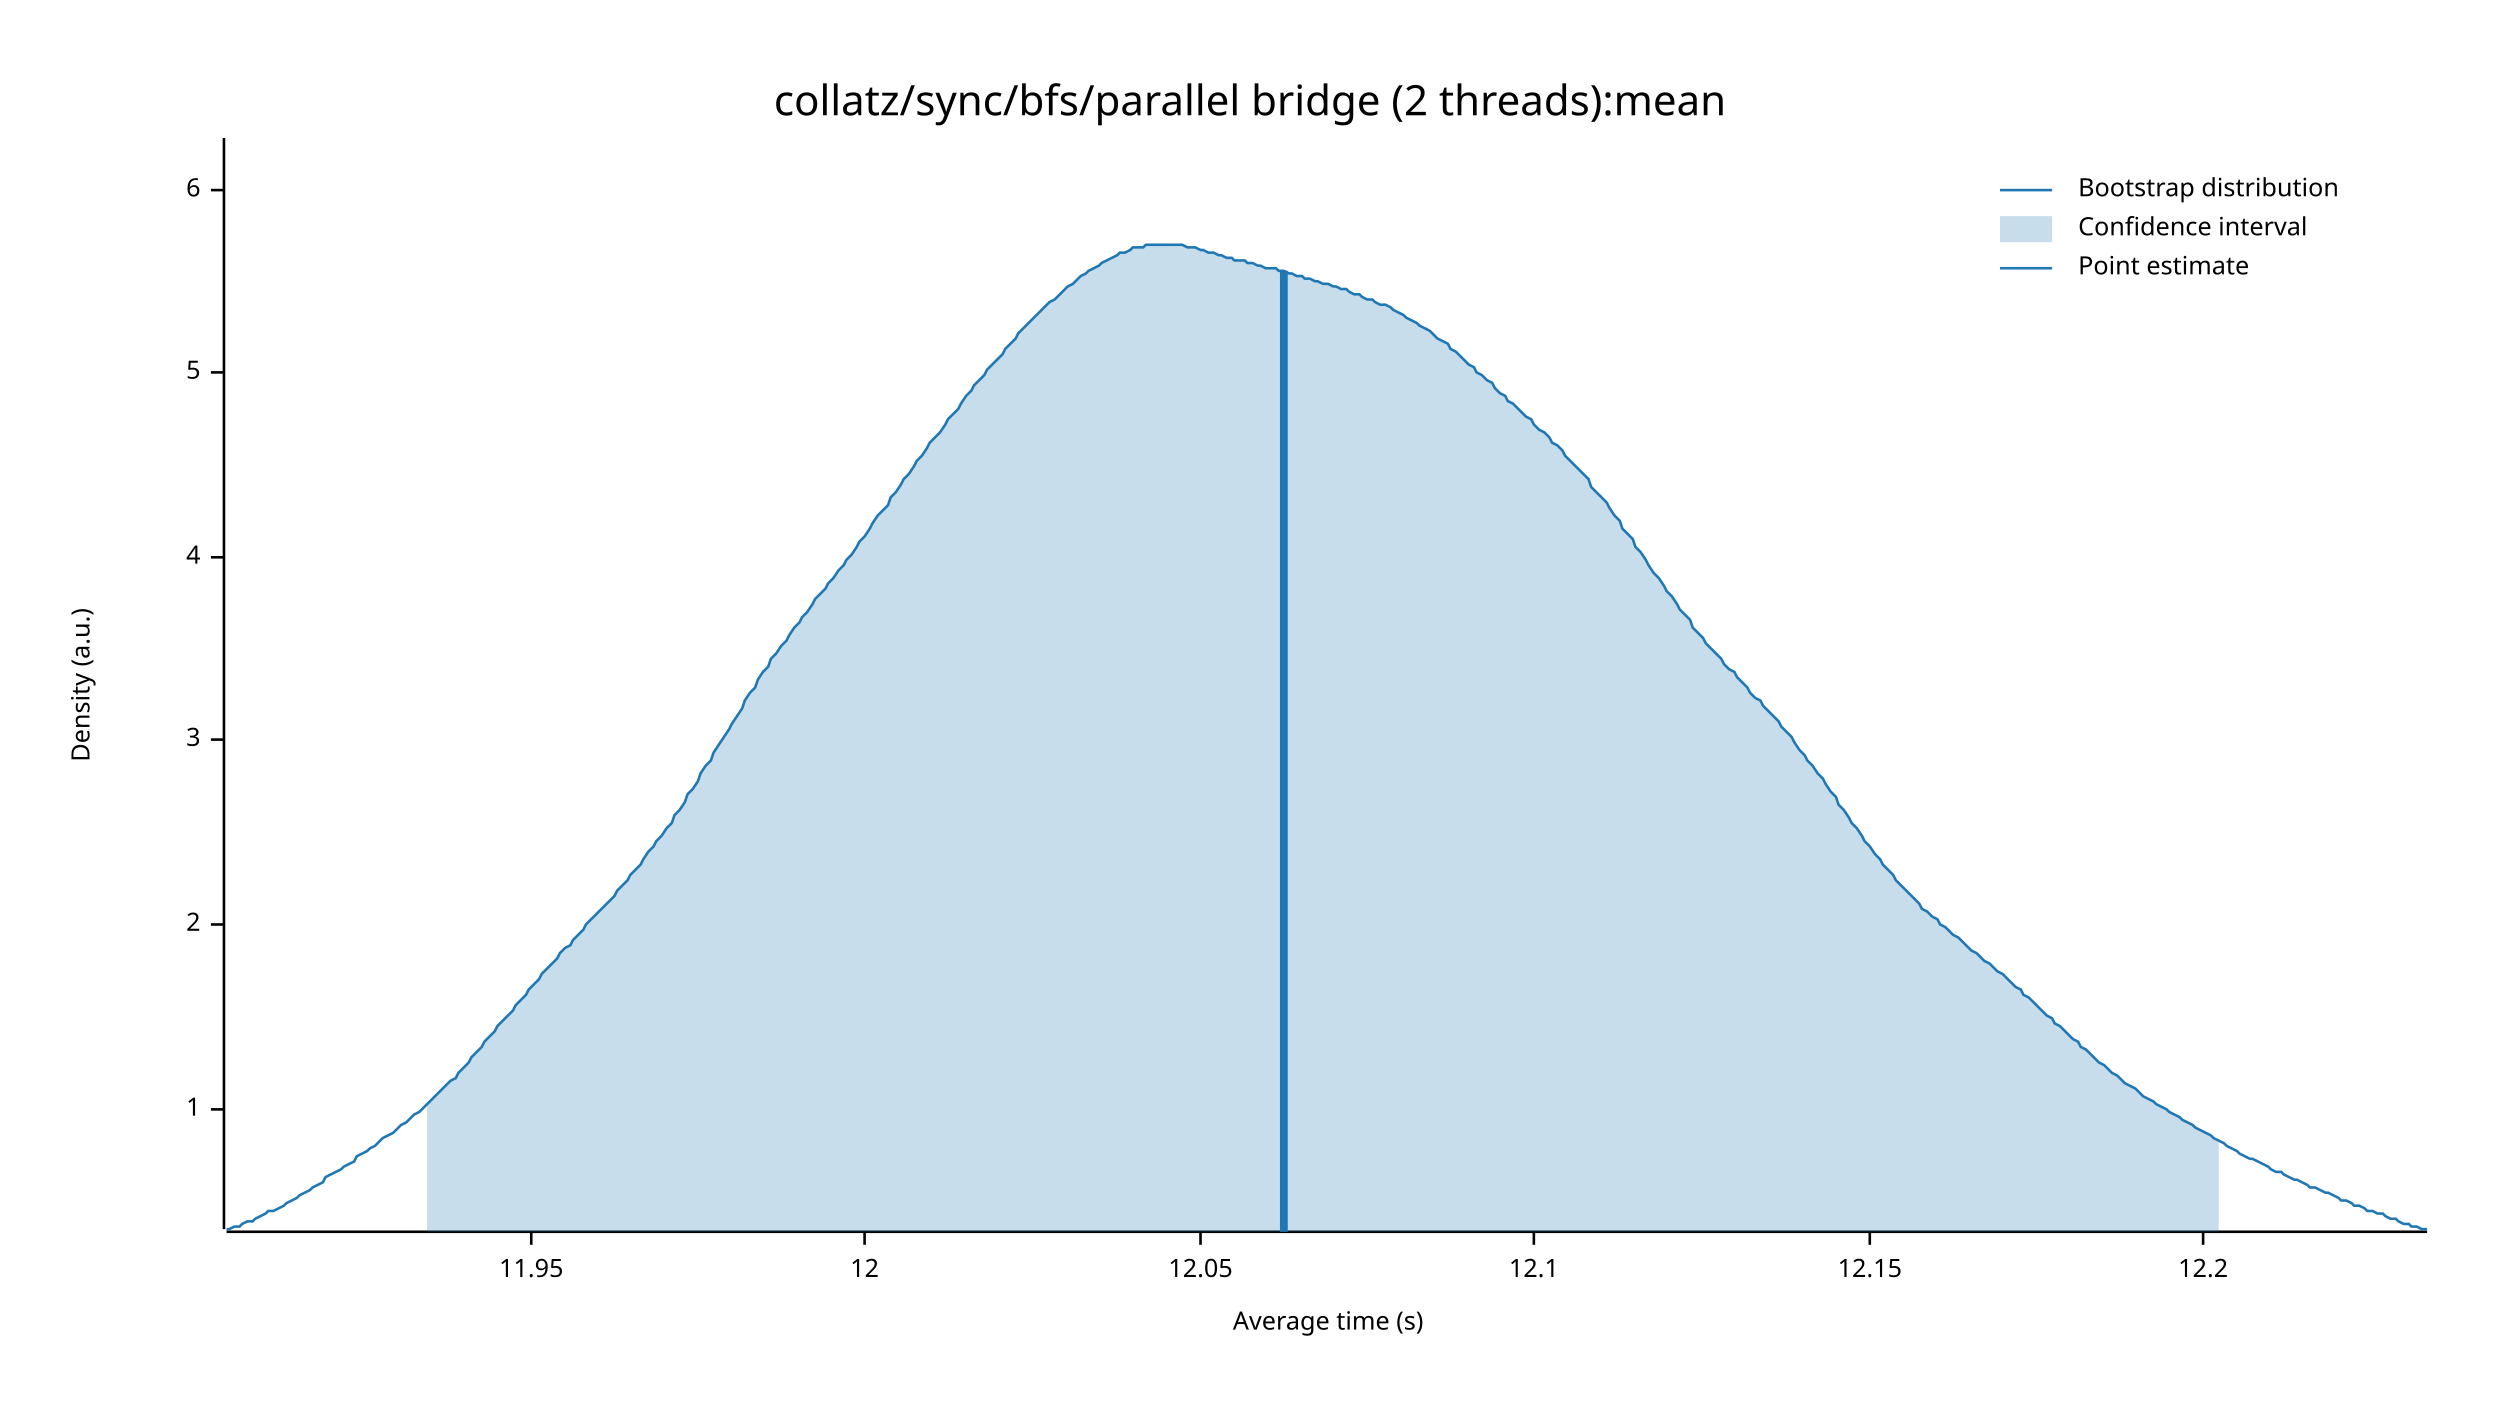
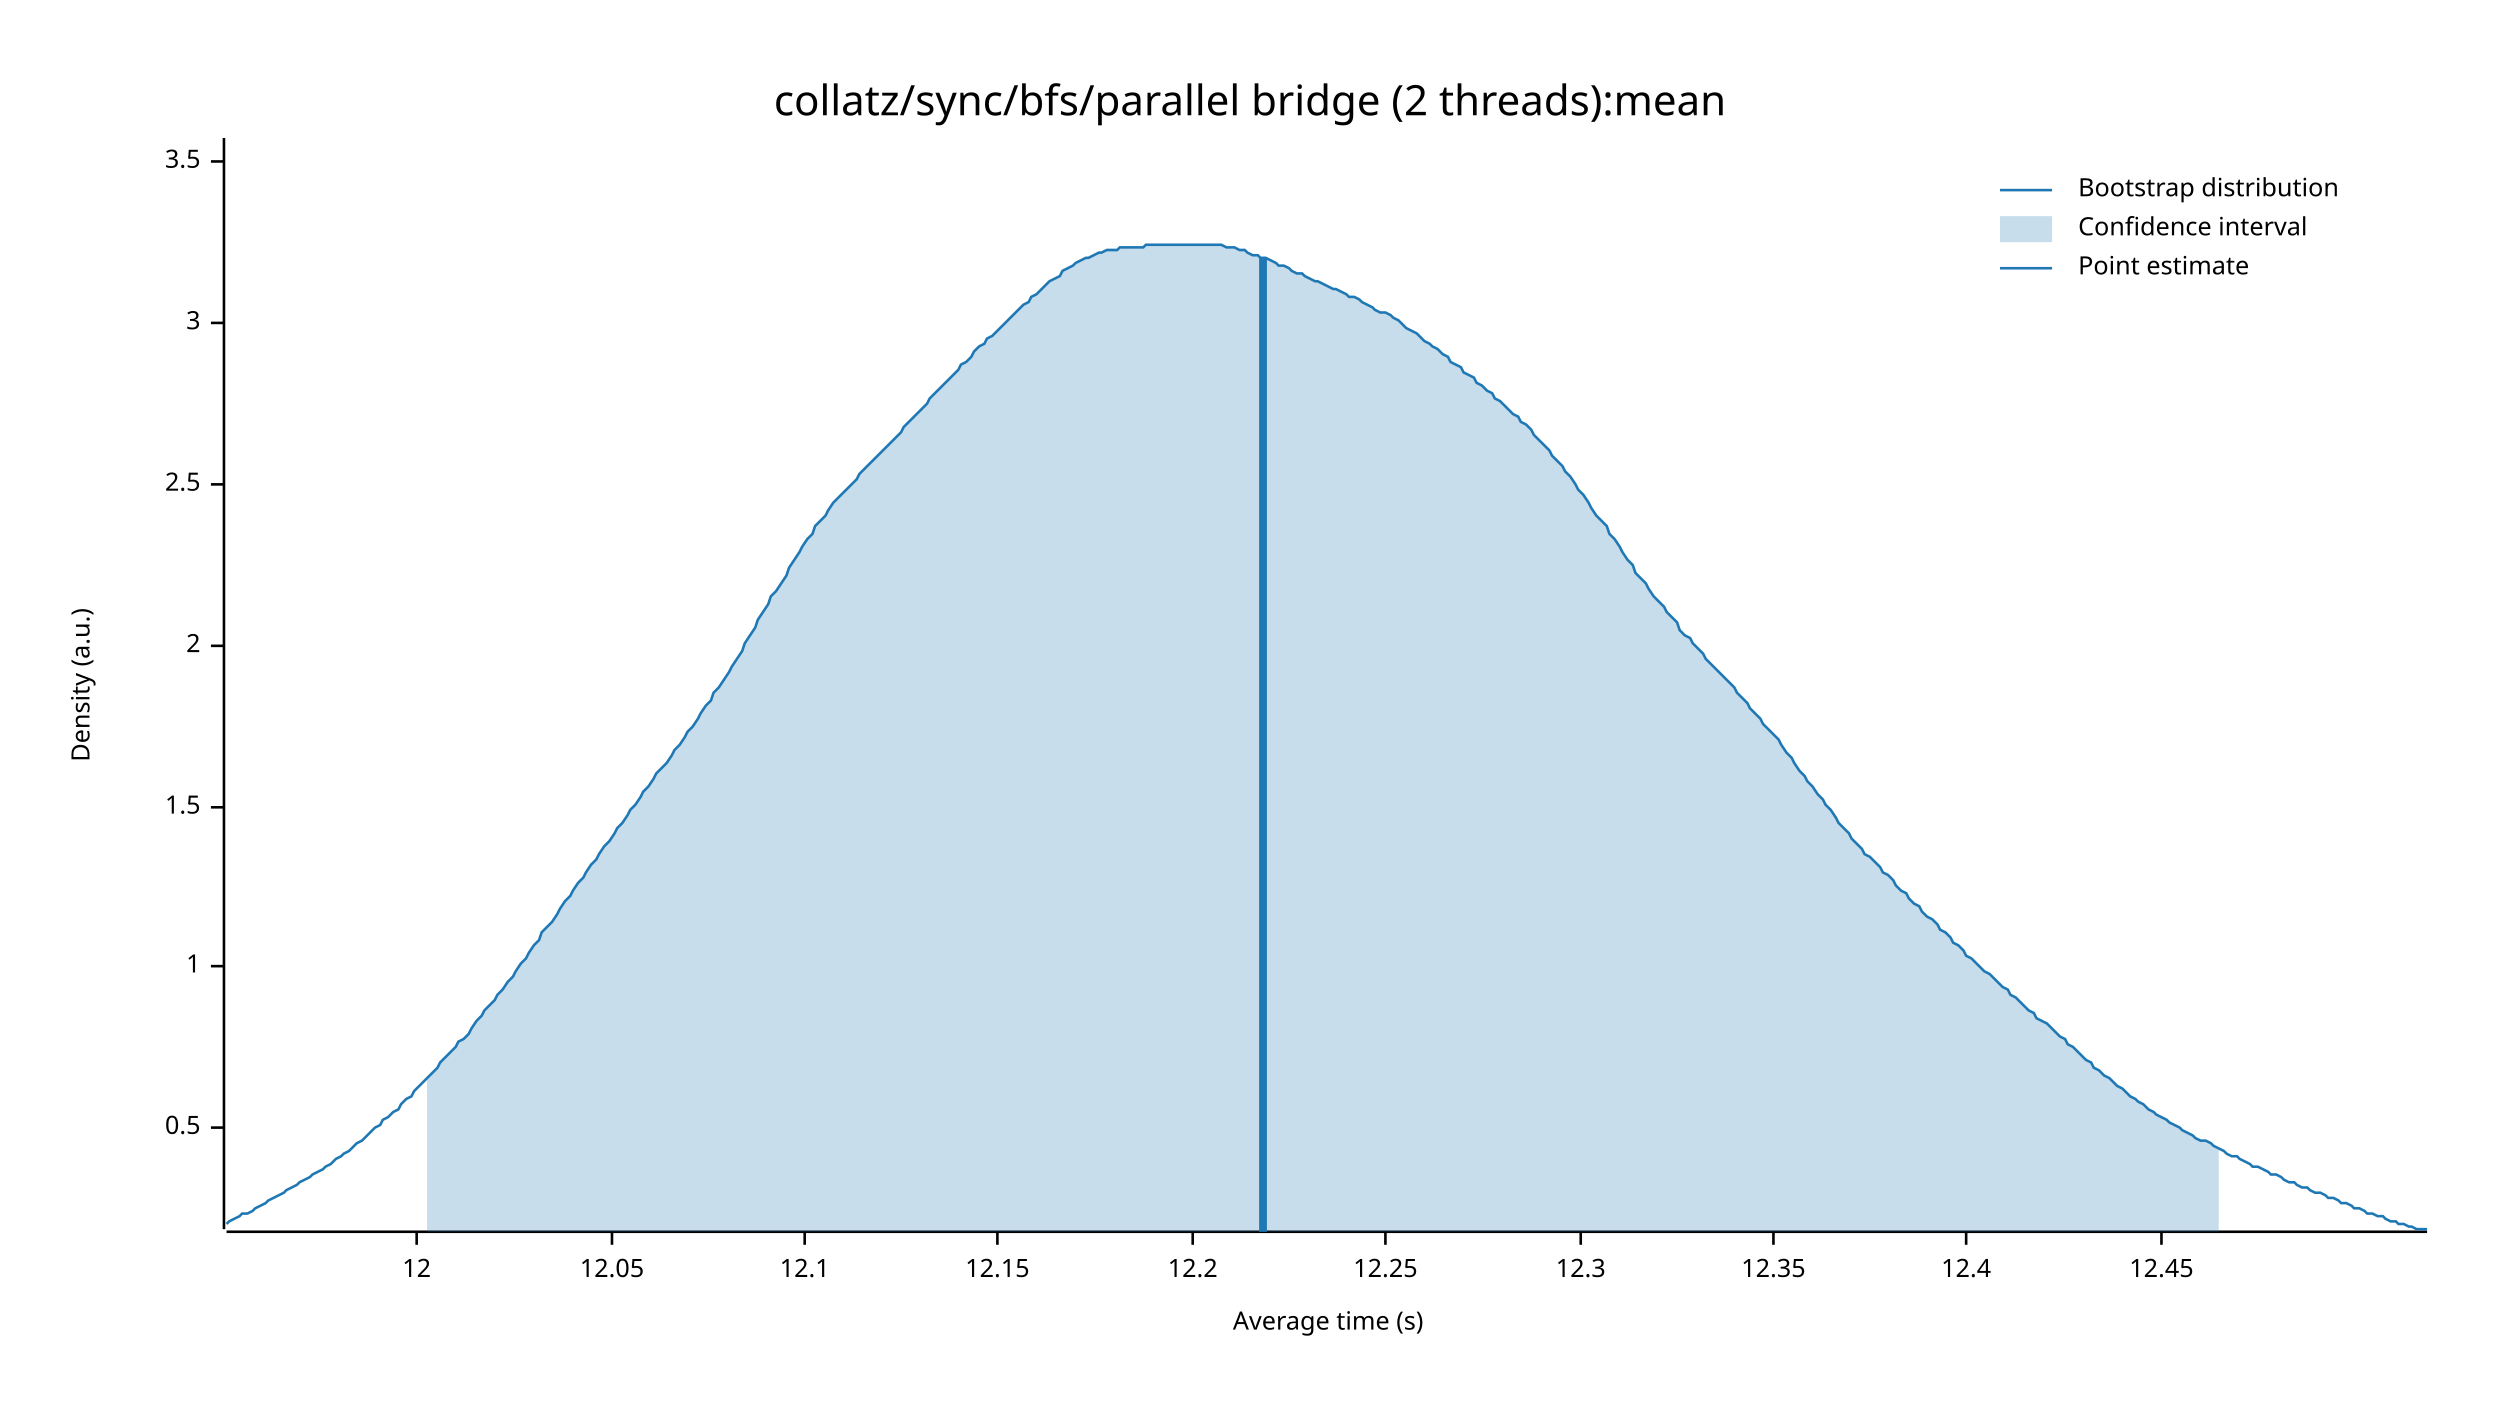
<svg xmlns="http://www.w3.org/2000/svg" width="960" height="540" viewBox="0 0 960 540">
  <text x="480" y="32" dy="0.76em" text-anchor="middle" font-family="sans-serif" font-size="16.129" opacity="1" fill="#000000">
collatz/sync/bfs/parallel bridge (2 threads):mean
</text>
  <text x="27" y="263" dy="0.76em" text-anchor="middle" font-family="sans-serif" font-size="9.677" opacity="1" fill="#000000" transform="rotate(270, 27, 263)">
Density (a.u.)
</text>
  <text x="510" y="513" dy="-0.5ex" text-anchor="middle" font-family="sans-serif" font-size="9.677" opacity="1" fill="#000000">
Average time (s)
</text>
  <polyline fill="none" opacity="1" stroke="#000000" stroke-width="1" points="86,53 86,472 " />
-   <text x="77" y="426" dy="0.5ex" text-anchor="end" font-family="sans-serif" font-size="9.677" opacity="1" fill="#000000">
+   <text x="77" y="433" dy="0.5ex" text-anchor="end" font-family="sans-serif" font-size="9.677" opacity="1" fill="#000000">
+ 0.5
+ </text>
+   <polyline fill="none" opacity="1" stroke="#000000" stroke-width="1" points="81,433 86,433 " />
+   <text x="77" y="371" dy="0.5ex" text-anchor="end" font-family="sans-serif" font-size="9.677" opacity="1" fill="#000000">
1
</text>
-   <polyline fill="none" opacity="1" stroke="#000000" stroke-width="1" points="81,426 86,426 " />
-   <text x="77" y="355" dy="0.5ex" text-anchor="end" font-family="sans-serif" font-size="9.677" opacity="1" fill="#000000">
+   <polyline fill="none" opacity="1" stroke="#000000" stroke-width="1" points="81,371 86,371 " />
+   <text x="77" y="310" dy="0.5ex" text-anchor="end" font-family="sans-serif" font-size="9.677" opacity="1" fill="#000000">
+ 1.5
+ </text>
+   <polyline fill="none" opacity="1" stroke="#000000" stroke-width="1" points="81,310 86,310 " />
+   <text x="77" y="248" dy="0.5ex" text-anchor="end" font-family="sans-serif" font-size="9.677" opacity="1" fill="#000000">
2
</text>
-   <polyline fill="none" opacity="1" stroke="#000000" stroke-width="1" points="81,355 86,355 " />
-   <text x="77" y="284" dy="0.5ex" text-anchor="end" font-family="sans-serif" font-size="9.677" opacity="1" fill="#000000">
+   <polyline fill="none" opacity="1" stroke="#000000" stroke-width="1" points="81,248 86,248 " />
+   <text x="77" y="186" dy="0.5ex" text-anchor="end" font-family="sans-serif" font-size="9.677" opacity="1" fill="#000000">
+ 2.5
+ </text>
+   <polyline fill="none" opacity="1" stroke="#000000" stroke-width="1" points="81,186 86,186 " />
+   <text x="77" y="124" dy="0.5ex" text-anchor="end" font-family="sans-serif" font-size="9.677" opacity="1" fill="#000000">
3
</text>
-   <polyline fill="none" opacity="1" stroke="#000000" stroke-width="1" points="81,284 86,284 " />
-   <text x="77" y="214" dy="0.5ex" text-anchor="end" font-family="sans-serif" font-size="9.677" opacity="1" fill="#000000">
- 4
+   <polyline fill="none" opacity="1" stroke="#000000" stroke-width="1" points="81,124 86,124 " />
+   <text x="77" y="62" dy="0.5ex" text-anchor="end" font-family="sans-serif" font-size="9.677" opacity="1" fill="#000000">
+ 3.5
</text>
-   <polyline fill="none" opacity="1" stroke="#000000" stroke-width="1" points="81,214 86,214 " />
-   <text x="77" y="143" dy="0.5ex" text-anchor="end" font-family="sans-serif" font-size="9.677" opacity="1" fill="#000000">
- 5
- </text>
-   <polyline fill="none" opacity="1" stroke="#000000" stroke-width="1" points="81,143 86,143 " />
-   <text x="77" y="73" dy="0.5ex" text-anchor="end" font-family="sans-serif" font-size="9.677" opacity="1" fill="#000000">
- 6
- </text>
-   <polyline fill="none" opacity="1" stroke="#000000" stroke-width="1" points="81,73 86,73 " />
+   <polyline fill="none" opacity="1" stroke="#000000" stroke-width="1" points="81,62 86,62 " />
  <polyline fill="none" opacity="1" stroke="#000000" stroke-width="1" points="87,473 932,473 " />
-   <text x="204" y="483" dy="0.76em" text-anchor="middle" font-family="sans-serif" font-size="9.677" opacity="1" fill="#000000">
- 11.95
- </text>
-   <polyline fill="none" opacity="1" stroke="#000000" stroke-width="1" points="204,473 204,478 " />
-   <text x="332" y="483" dy="0.76em" text-anchor="middle" font-family="sans-serif" font-size="9.677" opacity="1" fill="#000000">
+   <text x="160" y="483" dy="0.76em" text-anchor="middle" font-family="sans-serif" font-size="9.677" opacity="1" fill="#000000">
12
</text>
-   <polyline fill="none" opacity="1" stroke="#000000" stroke-width="1" points="332,473 332,478 " />
-   <text x="461" y="483" dy="0.76em" text-anchor="middle" font-family="sans-serif" font-size="9.677" opacity="1" fill="#000000">
+   <polyline fill="none" opacity="1" stroke="#000000" stroke-width="1" points="160,473 160,478 " />
+   <text x="235" y="483" dy="0.76em" text-anchor="middle" font-family="sans-serif" font-size="9.677" opacity="1" fill="#000000">
12.05
</text>
-   <polyline fill="none" opacity="1" stroke="#000000" stroke-width="1" points="461,473 461,478 " />
-   <text x="589" y="483" dy="0.76em" text-anchor="middle" font-family="sans-serif" font-size="9.677" opacity="1" fill="#000000">
+   <polyline fill="none" opacity="1" stroke="#000000" stroke-width="1" points="235,473 235,478 " />
+   <text x="309" y="483" dy="0.76em" text-anchor="middle" font-family="sans-serif" font-size="9.677" opacity="1" fill="#000000">
12.1
</text>
-   <polyline fill="none" opacity="1" stroke="#000000" stroke-width="1" points="589,473 589,478 " />
-   <text x="718" y="483" dy="0.76em" text-anchor="middle" font-family="sans-serif" font-size="9.677" opacity="1" fill="#000000">
+   <polyline fill="none" opacity="1" stroke="#000000" stroke-width="1" points="309,473 309,478 " />
+   <text x="383" y="483" dy="0.76em" text-anchor="middle" font-family="sans-serif" font-size="9.677" opacity="1" fill="#000000">
12.15
</text>
-   <polyline fill="none" opacity="1" stroke="#000000" stroke-width="1" points="718,473 718,478 " />
-   <text x="846" y="483" dy="0.76em" text-anchor="middle" font-family="sans-serif" font-size="9.677" opacity="1" fill="#000000">
+   <polyline fill="none" opacity="1" stroke="#000000" stroke-width="1" points="383,473 383,478 " />
+   <text x="458" y="483" dy="0.76em" text-anchor="middle" font-family="sans-serif" font-size="9.677" opacity="1" fill="#000000">
12.2
</text>
-   <polyline fill="none" opacity="1" stroke="#000000" stroke-width="1" points="846,473 846,478 " />
-   <polyline fill="none" opacity="1" stroke="#1F78B4" stroke-width="1" points="87,472 88,472 90,471 92,471 93,470 95,469 97,469 98,468 100,467 102,466 103,465 105,465 107,464 109,463 110,462 112,461 114,460 115,459 117,458 119,457 120,456 122,455 124,454 125,452 127,451 129,450 131,449 132,448 134,447 136,446 137,444 139,443 141,442 142,441 144,440 146,438 147,437 149,436 151,435 153,433 154,432 156,431 158,429 159,428 161,427 163,425 164,424 166,422 168,420 169,419 171,417 173,415 175,414 176,412 178,410 180,408 181,406 183,404 185,402 186,400 188,398 190,396 191,394 193,392 195,390 197,388 198,386 200,384 202,382 203,380 205,378 207,376 208,374 210,372 212,370 214,368 215,366 217,364 219,363 220,361 222,359 224,357 225,355 227,353 229,351 230,350 232,348 234,346 236,344 237,342 239,340 241,338 242,336 244,334 246,332 247,330 249,327 251,325 252,323 254,321 256,318 258,316 259,313 261,311 263,308 264,305 266,303 268,300 269,297 271,294 273,292 274,289 276,286 278,283 280,280 281,278 283,275 285,272 286,269 288,266 290,264 291,261 293,258 295,256 296,253 298,251 300,248 302,246 303,244 305,241 307,239 308,237 310,235 312,232 313,230 315,228 317,226 318,224 320,222 322,219 324,217 325,215 327,213 329,210 330,208 332,206 334,203 335,201 337,198 339,196 341,194 342,191 344,189 346,186 347,184 349,182 351,179 352,177 354,175 356,172 357,170 359,168 361,166 363,163 364,161 366,159 368,157 369,155 371,152 373,150 374,148 376,146 378,144 379,142 381,140 383,138 385,136 386,134 388,132 390,130 391,128 393,126 395,124 396,123 398,121 400,119 401,118 403,116 405,115 407,113 408,112 410,110 412,109 413,108 415,106 417,105 418,104 420,103 422,102 423,101 425,100 427,99 429,98 430,97 432,97 434,96 435,95 437,95 439,95 440,94 442,94 444,94 445,94 447,94 449,94 451,94 452,94 454,94 456,95 457,95 459,95 461,96 462,96 464,97 466,97 468,98 469,98 471,99 473,99 474,100 476,100 478,100 479,101 481,101 483,102 484,102 486,103 488,103 490,103 491,104 493,104 495,105 496,105 498,106 500,106 501,107 503,107 505,108 506,108 508,109 510,109 512,110 513,110 515,111 517,111 518,112 520,113 522,113 523,114 525,115 527,115 528,116 530,117 532,117 534,118 535,119 537,120 539,121 540,122 542,123 544,124 545,125 547,126 549,127 550,128 552,130 554,131 556,132 557,134 559,135 561,137 562,138 564,140 566,141 567,143 569,144 571,146 573,147 574,149 576,151 578,152 579,154 581,155 583,157 584,158 586,160 588,161 589,163 591,165 593,166 595,168 596,170 598,171 600,173 601,175 603,177 605,179 606,180 608,182 610,184 611,187 613,189 615,191 617,193 618,195 620,198 622,200 623,203 625,205 627,207 628,210 630,212 632,215 633,217 635,220 637,222 639,225 640,227 642,229 644,232 645,234 647,236 649,238 650,241 652,243 654,245 655,247 657,249 659,251 661,253 662,255 664,257 666,258 667,260 669,262 671,264 672,266 674,268 676,269 677,271 679,273 681,275 683,277 684,279 686,281 688,283 689,285 691,288 693,290 694,292 696,294 698,297 700,299 701,301 703,304 705,306 706,309 708,311 710,314 711,316 713,318 715,321 716,323 718,325 720,328 722,330 723,332 725,334 727,336 728,338 730,340 732,342 733,343 735,345 737,347 738,349 740,350 742,352 744,353 745,355 747,356 749,358 750,359 752,360 754,362 755,363 757,365 759,366 760,367 762,369 764,370 766,372 767,373 769,374 771,376 772,377 774,379 776,380 777,382 779,383 781,385 782,386 784,388 786,390 788,391 789,393 791,394 793,396 794,397 796,399 798,400 799,402 801,403 803,405 804,406 806,408 808,409 810,411 811,412 813,413 815,415 816,416 818,417 820,418 821,419 823,421 825,422 827,423 828,424 830,425 832,426 833,427 835,428 837,429 838,430 840,431 842,432 843,433 845,434 847,435 849,436 850,437 852,438 854,439 855,440 857,441 859,442 860,443 862,444 864,445 865,445 867,446 869,447 871,448 872,449 874,450 876,450 877,451 879,452 881,453 882,453 884,454 886,455 887,456 889,456 891,457 893,458 894,458 896,459 898,460 899,461 901,461 903,462 904,463 906,463 908,464 909,465 911,465 913,466 915,466 916,467 918,468 920,468 921,469 923,470 925,470 926,471 928,471 930,472 932,472 " />
-   <polygon opacity="0.25" fill="#1F78B4" points="164,424 166,422 168,420 169,419 171,417 173,415 175,414 176,412 178,410 180,408 181,406 183,404 185,402 186,400 188,398 190,396 191,394 193,392 195,390 197,388 198,386 200,384 202,382 203,380 205,378 207,376 208,374 210,372 212,370 214,368 215,366 217,364 219,363 220,361 222,359 224,357 225,355 227,353 229,351 230,350 232,348 234,346 236,344 237,342 239,340 241,338 242,336 244,334 246,332 247,330 249,327 251,325 252,323 254,321 256,318 258,316 259,313 261,311 263,308 264,305 266,303 268,300 269,297 271,294 273,292 274,289 276,286 278,283 280,280 281,278 283,275 285,272 286,269 288,266 290,264 291,261 293,258 295,256 296,253 298,251 300,248 302,246 303,244 305,241 307,239 308,237 310,235 312,232 313,230 315,228 317,226 318,224 320,222 322,219 324,217 325,215 327,213 329,210 330,208 332,206 334,203 335,201 337,198 339,196 341,194 342,191 344,189 346,186 347,184 349,182 351,179 352,177 354,175 356,172 357,170 359,168 361,166 363,163 364,161 366,159 368,157 369,155 371,152 373,150 374,148 376,146 378,144 379,142 381,140 383,138 385,136 386,134 388,132 390,130 391,128 393,126 395,124 396,123 398,121 400,119 401,118 403,116 405,115 407,113 408,112 410,110 412,109 413,108 415,106 417,105 418,104 420,103 422,102 423,101 425,100 427,99 429,98 430,97 432,97 434,96 435,95 437,95 439,95 440,94 442,94 444,94 445,94 447,94 449,94 451,94 452,94 454,94 456,95 457,95 459,95 461,96 462,96 464,97 466,97 468,98 469,98 471,99 473,99 474,100 476,100 478,100 479,101 481,101 483,102 484,102 486,103 488,103 490,103 491,104 493,104 495,105 496,105 498,106 500,106 501,107 503,107 505,108 506,108 508,109 510,109 512,110 513,110 515,111 517,111 518,112 520,113 522,113 523,114 525,115 527,115 528,116 530,117 532,117 534,118 535,119 537,120 539,121 540,122 542,123 544,124 545,125 547,126 549,127 550,128 552,130 554,131 556,132 557,134 559,135 561,137 562,138 564,140 566,141 567,143 569,144 571,146 573,147 574,149 576,151 578,152 579,154 581,155 583,157 584,158 586,160 588,161 589,163 591,165 593,166 595,168 596,170 598,171 600,173 601,175 603,177 605,179 606,180 608,182 610,184 611,187 613,189 615,191 617,193 618,195 620,198 622,200 623,203 625,205 627,207 628,210 630,212 632,215 633,217 635,220 637,222 639,225 640,227 642,229 644,232 645,234 647,236 649,238 650,241 652,243 654,245 655,247 657,249 659,251 661,253 662,255 664,257 666,258 667,260 669,262 671,264 672,266 674,268 676,269 677,271 679,273 681,275 683,277 684,279 686,281 688,283 689,285 691,288 693,290 694,292 696,294 698,297 700,299 701,301 703,304 705,306 706,309 708,311 710,314 711,316 713,318 715,321 716,323 718,325 720,328 722,330 723,332 725,334 727,336 728,338 730,340 732,342 733,343 735,345 737,347 738,349 740,350 742,352 744,353 745,355 747,356 749,358 750,359 752,360 754,362 755,363 757,365 759,366 760,367 762,369 764,370 766,372 767,373 769,374 771,376 772,377 774,379 776,380 777,382 779,383 781,385 782,386 784,388 786,390 788,391 789,393 791,394 793,396 794,397 796,399 798,400 799,402 801,403 803,405 804,406 806,408 808,409 810,411 811,412 813,413 815,415 816,416 818,417 820,418 821,419 823,421 825,422 827,423 828,424 830,425 832,426 833,427 835,428 837,429 838,430 840,431 842,432 843,433 845,434 847,435 849,436 850,437 852,438 852,473 164,473 " />
-   <polyline fill="none" opacity="1" stroke="#1F78B4" stroke-width="3" points="493,473 493,104 " />
+   <polyline fill="none" opacity="1" stroke="#000000" stroke-width="1" points="458,473 458,478 " />
+   <text x="532" y="483" dy="0.76em" text-anchor="middle" font-family="sans-serif" font-size="9.677" opacity="1" fill="#000000">
+ 12.25
+ </text>
+   <polyline fill="none" opacity="1" stroke="#000000" stroke-width="1" points="532,473 532,478 " />
+   <text x="607" y="483" dy="0.76em" text-anchor="middle" font-family="sans-serif" font-size="9.677" opacity="1" fill="#000000">
+ 12.3
+ </text>
+   <polyline fill="none" opacity="1" stroke="#000000" stroke-width="1" points="607,473 607,478 " />
+   <text x="681" y="483" dy="0.76em" text-anchor="middle" font-family="sans-serif" font-size="9.677" opacity="1" fill="#000000">
+ 12.35
+ </text>
+   <polyline fill="none" opacity="1" stroke="#000000" stroke-width="1" points="681,473 681,478 " />
+   <text x="755" y="483" dy="0.76em" text-anchor="middle" font-family="sans-serif" font-size="9.677" opacity="1" fill="#000000">
+ 12.4
+ </text>
+   <polyline fill="none" opacity="1" stroke="#000000" stroke-width="1" points="755,473 755,478 " />
+   <text x="830" y="483" dy="0.76em" text-anchor="middle" font-family="sans-serif" font-size="9.677" opacity="1" fill="#000000">
+ 12.45
+ </text>
+   <polyline fill="none" opacity="1" stroke="#000000" stroke-width="1" points="830,473 830,478 " />
+   <polyline fill="none" opacity="1" stroke="#1F78B4" stroke-width="1" points="87,470 88,469 90,468 92,467 93,466 95,466 97,465 98,464 100,463 102,462 103,461 105,460 107,459 109,458 110,457 112,456 114,455 115,454 117,453 119,452 120,451 122,450 124,449 125,448 127,447 129,445 131,444 132,443 134,442 136,440 137,439 139,438 141,436 142,435 144,433 146,432 147,430 149,429 151,427 153,426 154,424 156,422 158,421 159,419 161,417 163,415 164,414 166,412 168,410 169,408 171,406 173,404 175,402 176,400 178,399 180,397 181,395 183,392 185,390 186,388 188,386 190,384 191,382 193,380 195,377 197,375 198,373 200,370 202,368 203,366 205,363 207,361 208,358 210,356 212,354 214,351 215,349 217,346 219,344 220,342 222,339 224,337 225,335 227,332 229,330 230,328 232,325 234,323 236,320 237,318 239,316 241,313 242,311 244,309 246,306 247,304 249,302 251,299 252,297 254,295 256,293 258,290 259,288 261,286 263,283 264,281 266,279 268,276 269,274 271,271 273,269 274,266 276,264 278,261 280,258 281,256 283,253 285,250 286,247 288,244 290,241 291,238 293,235 295,232 296,229 298,227 300,224 302,221 303,218 305,215 307,212 308,210 310,207 312,205 313,202 315,200 317,198 318,196 320,193 322,191 324,189 325,188 327,186 329,184 330,182 332,180 334,178 335,177 337,175 339,173 341,171 342,170 344,168 346,166 347,164 349,162 351,160 352,159 354,157 356,155 357,153 359,151 361,149 363,147 364,146 366,144 368,142 369,140 371,139 373,137 374,135 376,133 378,132 379,130 381,129 383,127 385,125 386,124 388,122 390,120 391,119 393,117 395,116 396,114 398,113 400,111 401,110 403,108 405,107 407,106 408,104 410,103 412,102 413,101 415,100 417,99 418,99 420,98 422,97 423,97 425,96 427,96 429,96 430,95 432,95 434,95 435,95 437,95 439,95 440,94 442,94 444,94 445,94 447,94 449,94 451,94 452,94 454,94 456,94 457,94 459,94 461,94 462,94 464,94 466,94 468,94 469,94 471,95 473,95 474,95 476,96 478,96 479,97 481,98 483,98 484,99 486,99 488,100 490,101 491,102 493,102 495,103 496,104 498,105 500,105 501,106 503,107 505,108 506,108 508,109 510,110 512,111 513,111 515,112 517,113 518,114 520,114 522,115 523,116 525,117 527,118 528,119 530,120 532,120 534,121 535,122 537,123 539,125 540,126 542,127 544,128 545,129 547,131 549,132 550,133 552,134 554,136 556,137 557,139 559,140 561,141 562,143 564,144 566,145 567,147 569,148 571,150 573,151 574,153 576,154 578,156 579,157 581,159 583,160 584,162 586,163 588,165 589,167 591,169 593,171 595,173 596,175 598,177 600,179 601,181 603,183 605,186 606,188 608,190 610,193 611,195 613,198 615,200 617,202 618,205 620,207 622,210 623,212 625,215 627,217 628,220 630,222 632,224 633,226 635,229 637,231 639,233 640,235 642,237 644,239 645,242 647,244 649,245 650,247 652,249 654,251 655,253 657,255 659,257 661,259 662,260 664,262 666,264 667,266 669,268 671,270 672,272 674,274 676,276 677,278 679,280 681,282 683,284 684,286 686,289 688,291 689,293 691,296 693,298 694,300 696,302 698,305 700,307 701,309 703,311 705,314 706,316 708,318 710,320 711,322 713,324 715,326 716,328 718,329 720,331 722,333 723,335 725,336 727,338 728,340 730,342 732,343 733,345 735,347 737,348 738,350 740,352 742,353 744,355 745,357 747,358 749,360 750,362 752,363 754,365 755,367 757,368 759,370 760,371 762,373 764,374 766,376 767,377 769,379 771,380 772,382 774,383 776,385 777,386 779,388 781,389 782,391 784,392 786,393 788,395 789,396 791,398 793,399 794,401 796,402 798,404 799,405 801,407 803,408 804,410 806,411 808,413 810,414 811,415 813,417 815,418 816,419 818,421 820,422 821,423 823,424 825,426 827,427 828,428 830,429 832,430 833,431 835,432 837,433 838,434 840,435 842,436 843,437 845,438 847,438 849,439 850,440 852,441 854,442 855,443 857,444 859,444 860,445 862,446 864,447 865,448 867,448 869,449 871,450 872,451 874,451 876,452 877,453 879,454 881,454 882,455 884,456 886,456 887,457 889,458 891,458 893,459 894,460 896,460 898,461 899,462 901,462 903,463 904,464 906,464 908,465 909,466 911,466 913,467 915,467 916,468 918,469 920,469 921,470 923,470 925,471 926,471 928,472 930,472 932,472 " />
+   <polygon opacity="0.25" fill="#1F78B4" points="164,414 166,412 168,410 169,408 171,406 173,404 175,402 176,400 178,399 180,397 181,395 183,392 185,390 186,388 188,386 190,384 191,382 193,380 195,377 197,375 198,373 200,370 202,368 203,366 205,363 207,361 208,358 210,356 212,354 214,351 215,349 217,346 219,344 220,342 222,339 224,337 225,335 227,332 229,330 230,328 232,325 234,323 236,320 237,318 239,316 241,313 242,311 244,309 246,306 247,304 249,302 251,299 252,297 254,295 256,293 258,290 259,288 261,286 263,283 264,281 266,279 268,276 269,274 271,271 273,269 274,266 276,264 278,261 280,258 281,256 283,253 285,250 286,247 288,244 290,241 291,238 293,235 295,232 296,229 298,227 300,224 302,221 303,218 305,215 307,212 308,210 310,207 312,205 313,202 315,200 317,198 318,196 320,193 322,191 324,189 325,188 327,186 329,184 330,182 332,180 334,178 335,177 337,175 339,173 341,171 342,170 344,168 346,166 347,164 349,162 351,160 352,159 354,157 356,155 357,153 359,151 361,149 363,147 364,146 366,144 368,142 369,140 371,139 373,137 374,135 376,133 378,132 379,130 381,129 383,127 385,125 386,124 388,122 390,120 391,119 393,117 395,116 396,114 398,113 400,111 401,110 403,108 405,107 407,106 408,104 410,103 412,102 413,101 415,100 417,99 418,99 420,98 422,97 423,97 425,96 427,96 429,96 430,95 432,95 434,95 435,95 437,95 439,95 440,94 442,94 444,94 445,94 447,94 449,94 451,94 452,94 454,94 456,94 457,94 459,94 461,94 462,94 464,94 466,94 468,94 469,94 471,95 473,95 474,95 476,96 478,96 479,97 481,98 483,98 484,99 486,99 488,100 490,101 491,102 493,102 495,103 496,104 498,105 500,105 501,106 503,107 505,108 506,108 508,109 510,110 512,111 513,111 515,112 517,113 518,114 520,114 522,115 523,116 525,117 527,118 528,119 530,120 532,120 534,121 535,122 537,123 539,125 540,126 542,127 544,128 545,129 547,131 549,132 550,133 552,134 554,136 556,137 557,139 559,140 561,141 562,143 564,144 566,145 567,147 569,148 571,150 573,151 574,153 576,154 578,156 579,157 581,159 583,160 584,162 586,163 588,165 589,167 591,169 593,171 595,173 596,175 598,177 600,179 601,181 603,183 605,186 606,188 608,190 610,193 611,195 613,198 615,200 617,202 618,205 620,207 622,210 623,212 625,215 627,217 628,220 630,222 632,224 633,226 635,229 637,231 639,233 640,235 642,237 644,239 645,242 647,244 649,245 650,247 652,249 654,251 655,253 657,255 659,257 661,259 662,260 664,262 666,264 667,266 669,268 671,270 672,272 674,274 676,276 677,278 679,280 681,282 683,284 684,286 686,289 688,291 689,293 691,296 693,298 694,300 696,302 698,305 700,307 701,309 703,311 705,314 706,316 708,318 710,320 711,322 713,324 715,326 716,328 718,329 720,331 722,333 723,335 725,336 727,338 728,340 730,342 732,343 733,345 735,347 737,348 738,350 740,352 742,353 744,355 745,357 747,358 749,360 750,362 752,363 754,365 755,367 757,368 759,370 760,371 762,373 764,374 766,376 767,377 769,379 771,380 772,382 774,383 776,385 777,386 779,388 781,389 782,391 784,392 786,393 788,395 789,396 791,398 793,399 794,401 796,402 798,404 799,405 801,407 803,408 804,410 806,411 808,413 810,414 811,415 813,417 815,418 816,419 818,421 820,422 821,423 823,424 825,426 827,427 828,428 830,429 832,430 833,431 835,432 837,433 838,434 840,435 842,436 843,437 845,438 847,438 849,439 850,440 852,441 852,473 164,473 " />
+   <polyline fill="none" opacity="1" stroke="#1F78B4" stroke-width="3" points="485,473 485,99 " />
  <text x="798" y="68" dy="0.76em" text-anchor="start" font-family="sans-serif" font-size="9.677" opacity="1" fill="#000000">
Bootstrap distribution
</text>
  <text x="798" y="83" dy="0.76em" text-anchor="start" font-family="sans-serif" font-size="9.677" opacity="1" fill="#000000">
Confidence interval
</text>
  <text x="798" y="98" dy="0.76em" text-anchor="start" font-family="sans-serif" font-size="9.677" opacity="1" fill="#000000">
Point estimate
</text>
  <polyline fill="none" opacity="1" stroke="#1F78B4" stroke-width="1" points="768,73 788,73 " />
  <rect x="768" y="83" width="20" height="10" opacity="0.25" fill="#1F78B4" stroke="none" />
  <polyline fill="none" opacity="1" stroke="#1F78B4" stroke-width="1" points="768,103 788,103 " />
</svg>
